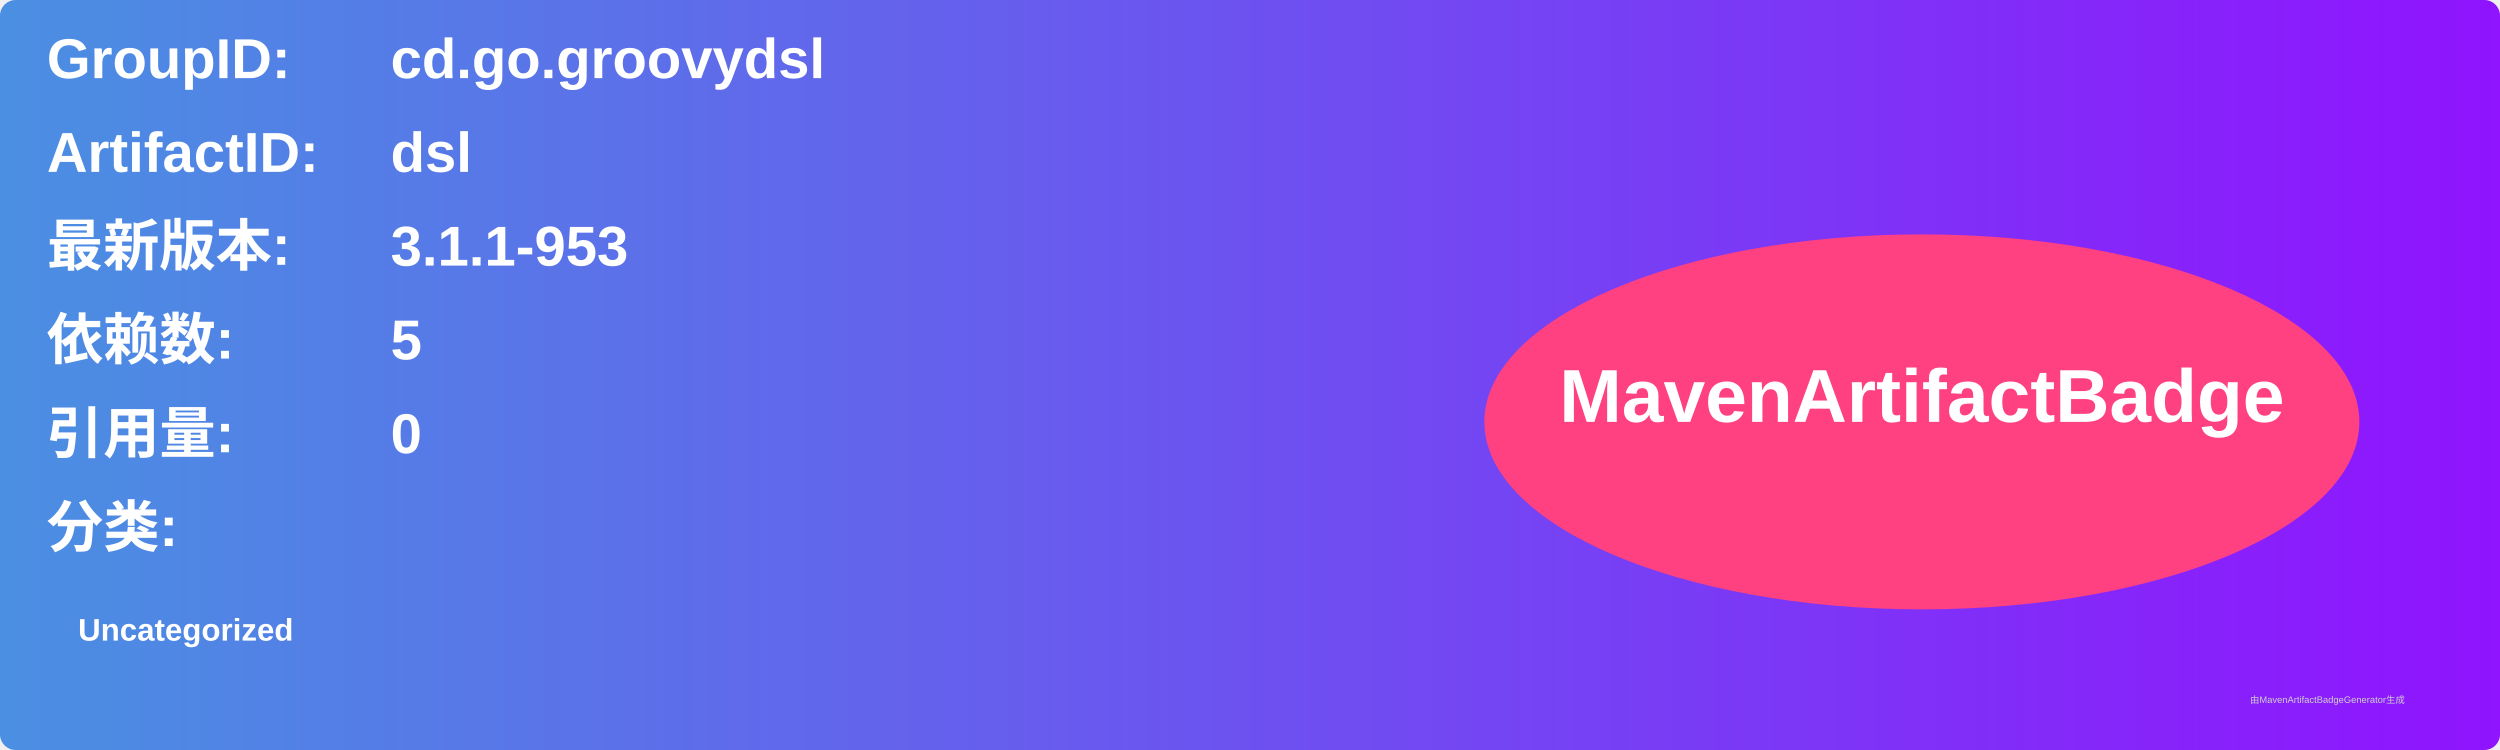
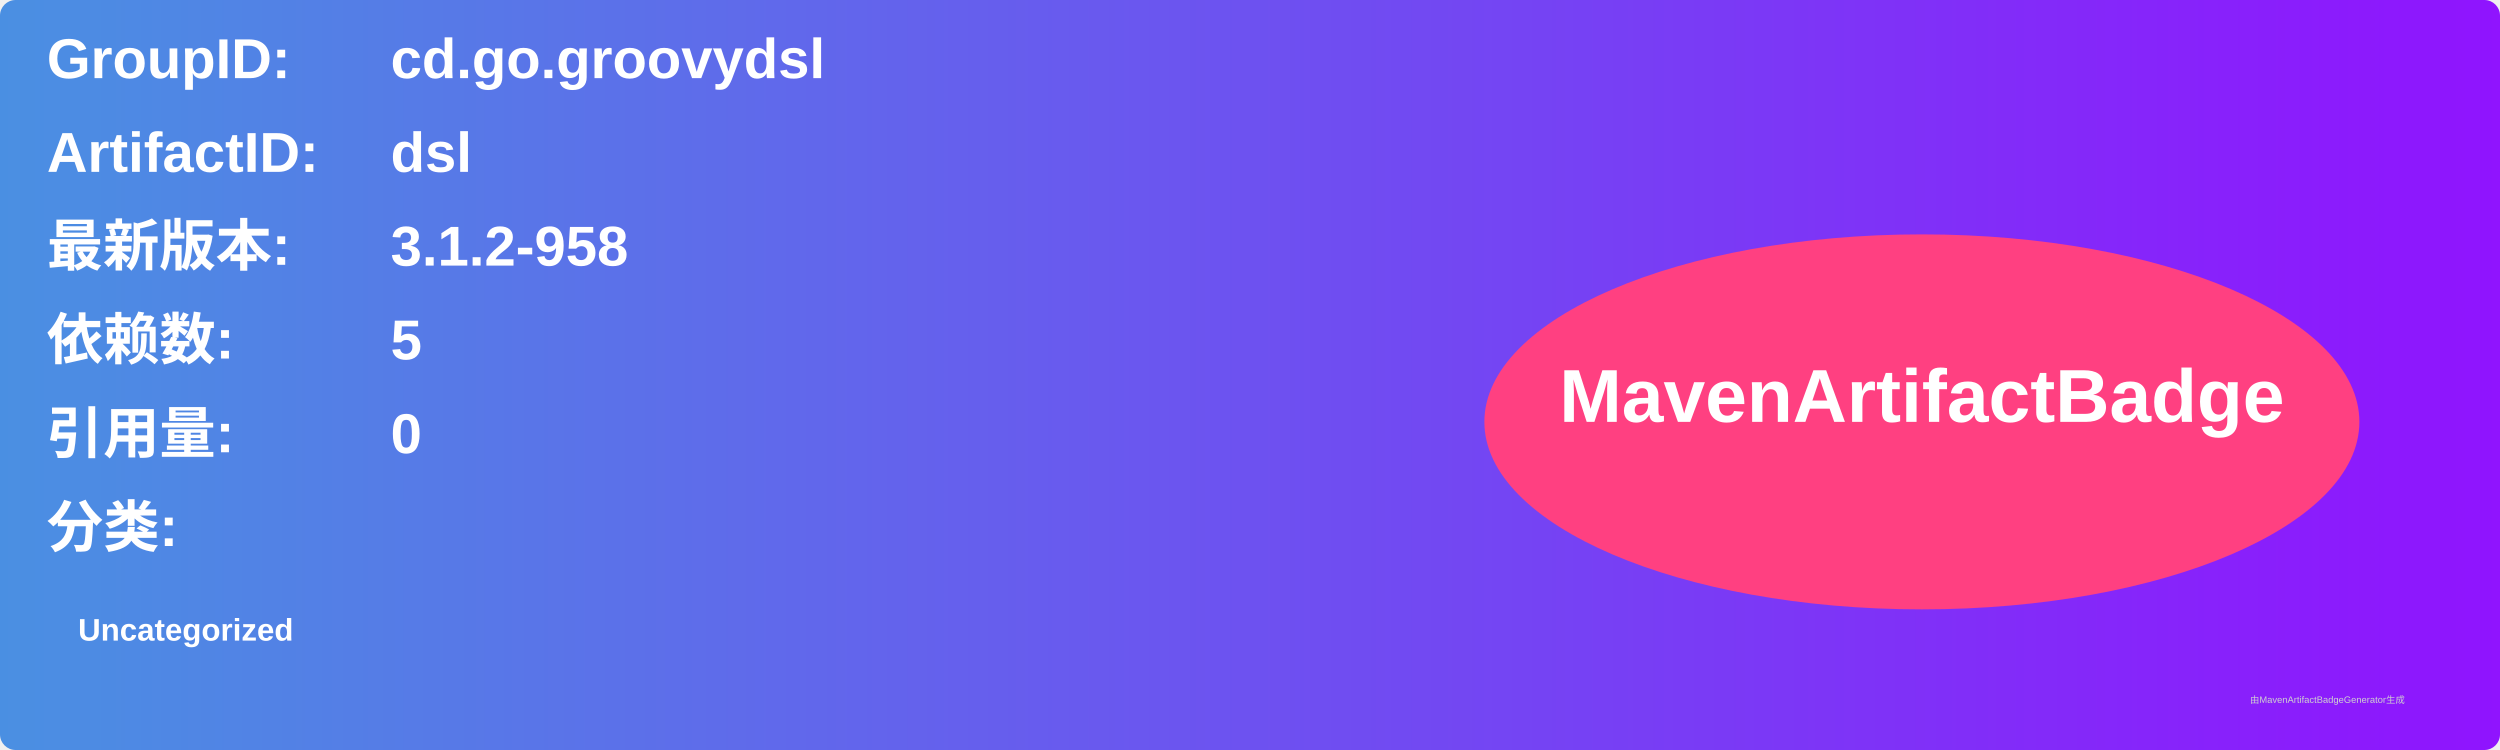
<svg xmlns="http://www.w3.org/2000/svg" width="800" height="240" viewBox="0 0 800 240">
  <linearGradient id="grad" x1="0%" y1="0%" x2="100%" y2="0%">
    <stop offset="0%" stop-color="#4a90e2" />
    <stop offset="100%" stop-color="#9013fe" />
  </linearGradient>
  <rect width="100%" height="100%" rx="5" ry="5" fill="url(#grad)" />
  <g transform="translate(15, 15)">
    <text x="0" y="10" font-family="Arial" font-size="18" fill="white" font-weight="bold" width="260">GroupID:</text>
    <text x="110" y="10" font-family="Arial" font-size="18" fill="white" font-weight="bold" width="460">cd.go.groovydsl</text>
    <text x="0" y="40" font-family="Arial" font-size="18" fill="white" font-weight="bold" width="260">ArtifactID:</text>
    <text x="110" y="40" font-family="Arial" font-size="18" fill="white" font-weight="bold" width="460">dsl</text>
    <text x="0" y="70" font-family="Arial" font-size="18" fill="white" font-weight="bold">最新版本:</text>
    <text x="110" y="70" font-family="Arial" font-size="18" fill="white" font-weight="bold">
-       <tspan font-weight="bold">3.1.1-953</tspan>
+       <tspan font-weight="bold">3.1.2-958</tspan>
    </text>
    <text x="0" y="100" font-family="Arial" font-size="18" fill="white" font-weight="bold">依赖数: </text>
    <text x="110" y="100" font-family="Arial" font-size="18" fill="white">
      <tspan font-weight="bold">5</tspan>
    </text>
    <text x="0" y="130" font-family="Arial" font-size="18" fill="white" font-weight="bold">引用量: </text>
    <text x="110" y="130" font-family="Arial" font-size="18" fill="white">
      <tspan font-weight="bold">0</tspan>
    </text>
    <text x="0" y="160" font-family="Arial" font-size="18" fill="white" font-weight="bold">分类:</text>
    <text x="10" y="190" font-family="Arial" font-size="10" fill="white">
      <tspan font-weight="bold">Uncategorized</tspan>
    </text>
    <ellipse cx="600" cy="120" rx="140" ry="60" fill="#ff4081" />
    <text x="600" y="120" text-anchor="middle" font-family="Arial" font-size="24" fill="white" font-weight="bold">MavenArtifactBadge</text>
  </g>
  <text x="720" y="225" font-family="Arial" font-size="3" fill="#d0d0d0">由MavenArtifactBadgeGenerator生成</text>
</svg>
